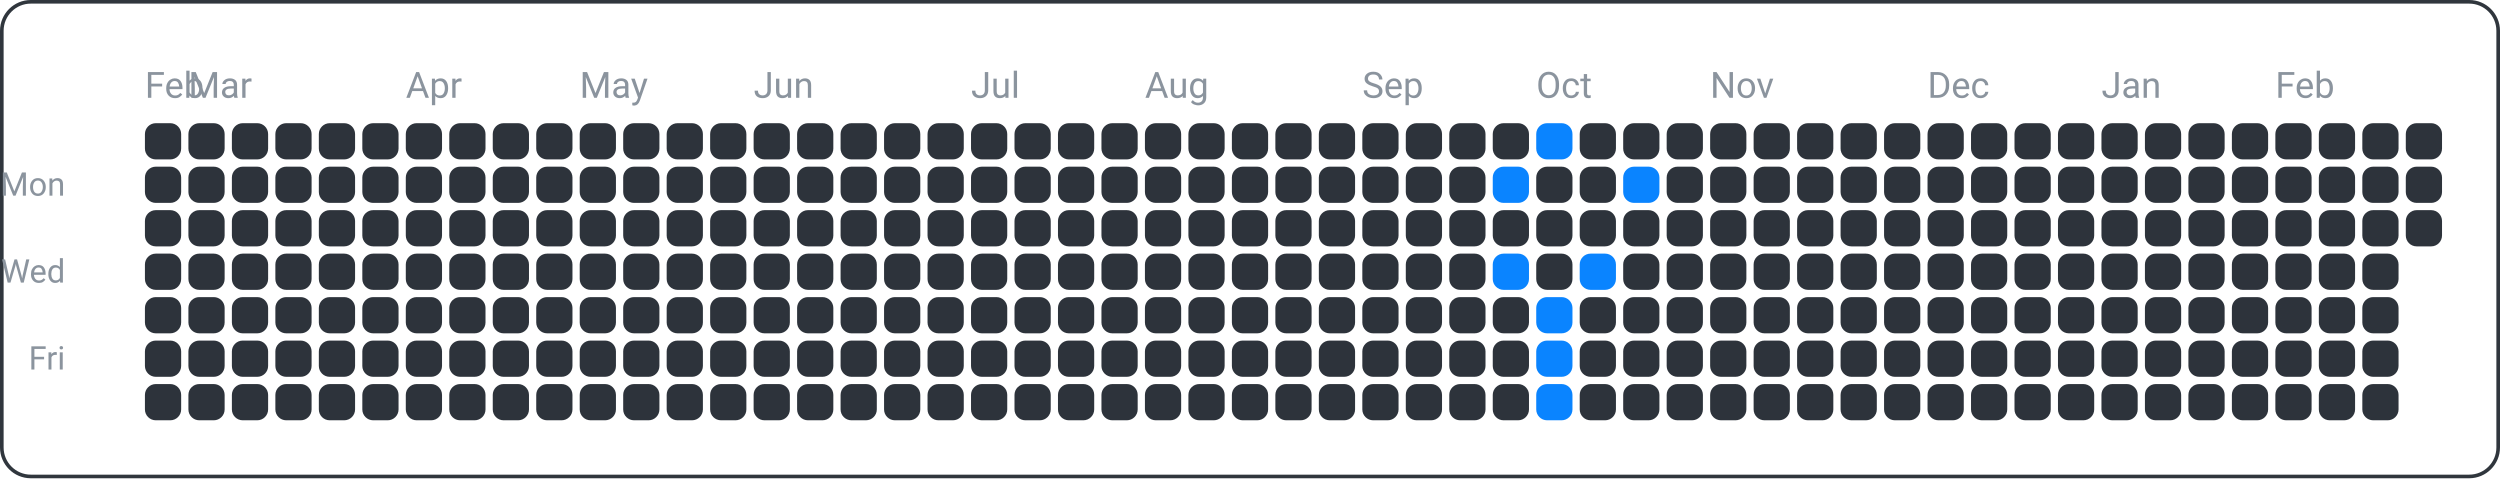
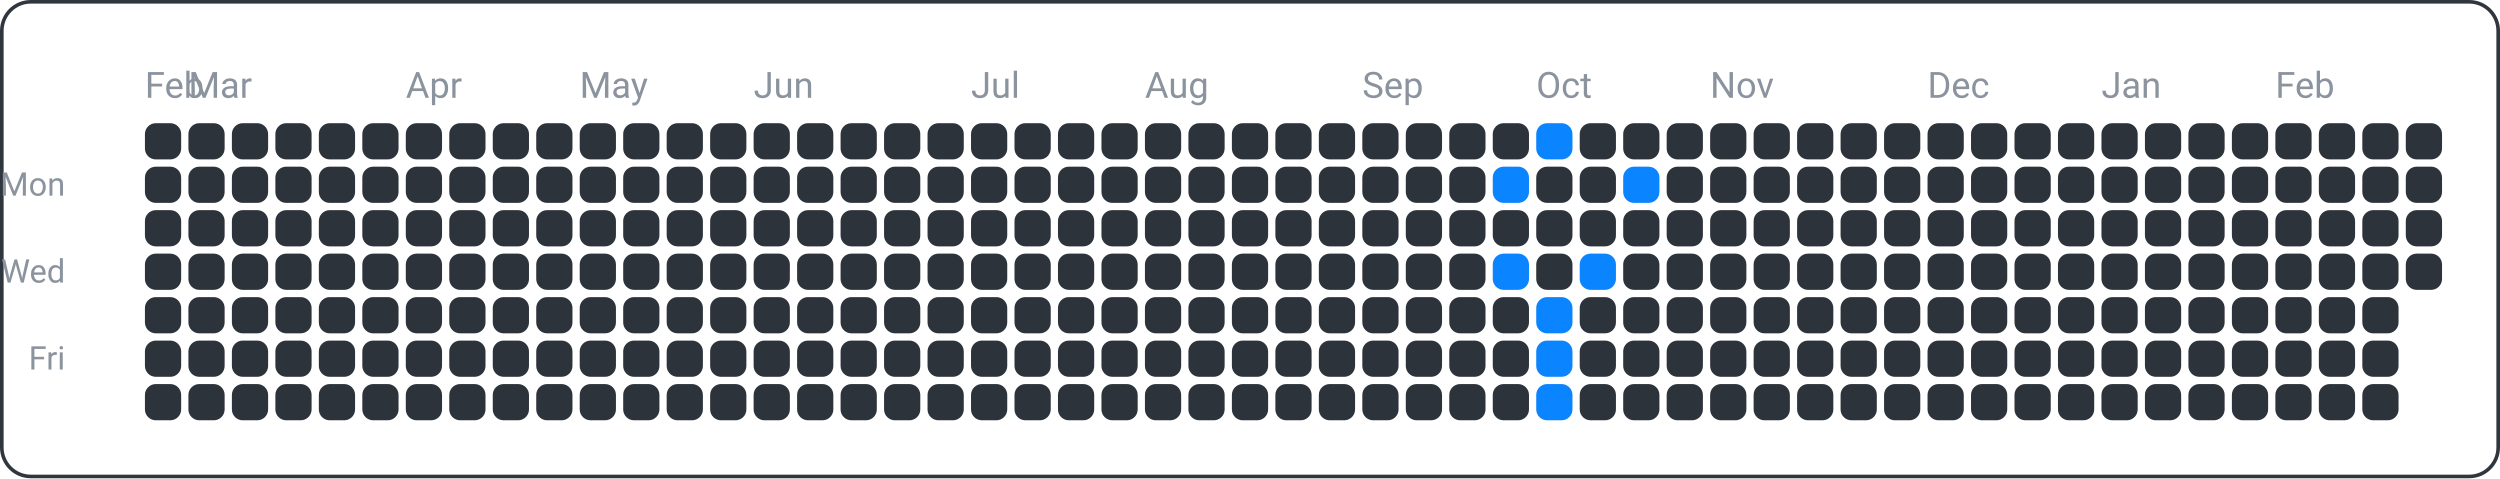
<svg xmlns="http://www.w3.org/2000/svg" width="690" height="132" viewBox="0 0 690 132">
  <rect x="0.5" y="0.5" width="689" height="131" fill="none" rx="8" ry="8" stroke="#30363d" />
  <text x="18" y="54" font-family="ui-sans-serif, -apple-system, Segoe UI, Roboto, Helvetica, Arial" font-size="9" fill="#8b949e" text-anchor="end">Mon</text>
  <text x="18" y="78" font-family="ui-sans-serif, -apple-system, Segoe UI, Roboto, Helvetica, Arial" font-size="9" fill="#8b949e" text-anchor="end">Wed</text>
  <text x="18" y="102" font-family="ui-sans-serif, -apple-system, Segoe UI, Roboto, Helvetica, Arial" font-size="9" fill="#8b949e" text-anchor="end">Fri</text>
  <text x="40" y="27" font-family="ui-sans-serif, -apple-system, Segoe UI, Roboto, Helvetica, Arial" font-size="10" fill="#8b949e" text-anchor="start">Feb</text>
  <text x="52" y="27" font-family="ui-sans-serif, -apple-system, Segoe UI, Roboto, Helvetica, Arial" font-size="10" fill="#8b949e" text-anchor="start">Mar</text>
  <text x="112" y="27" font-family="ui-sans-serif, -apple-system, Segoe UI, Roboto, Helvetica, Arial" font-size="10" fill="#8b949e" text-anchor="start">Apr</text>
  <text x="160" y="27" font-family="ui-sans-serif, -apple-system, Segoe UI, Roboto, Helvetica, Arial" font-size="10" fill="#8b949e" text-anchor="start">May</text>
  <text x="208" y="27" font-family="ui-sans-serif, -apple-system, Segoe UI, Roboto, Helvetica, Arial" font-size="10" fill="#8b949e" text-anchor="start">Jun</text>
  <text x="268" y="27" font-family="ui-sans-serif, -apple-system, Segoe UI, Roboto, Helvetica, Arial" font-size="10" fill="#8b949e" text-anchor="start">Jul</text>
  <text x="316" y="27" font-family="ui-sans-serif, -apple-system, Segoe UI, Roboto, Helvetica, Arial" font-size="10" fill="#8b949e" text-anchor="start">Aug</text>
  <text x="376" y="27" font-family="ui-sans-serif, -apple-system, Segoe UI, Roboto, Helvetica, Arial" font-size="10" fill="#8b949e" text-anchor="start">Sep</text>
  <text x="424" y="27" font-family="ui-sans-serif, -apple-system, Segoe UI, Roboto, Helvetica, Arial" font-size="10" fill="#8b949e" text-anchor="start">Oct</text>
  <text x="472" y="27" font-family="ui-sans-serif, -apple-system, Segoe UI, Roboto, Helvetica, Arial" font-size="10" fill="#8b949e" text-anchor="start">Nov</text>
  <text x="532" y="27" font-family="ui-sans-serif, -apple-system, Segoe UI, Roboto, Helvetica, Arial" font-size="10" fill="#8b949e" text-anchor="start">Dec</text>
  <text x="580" y="27" font-family="ui-sans-serif, -apple-system, Segoe UI, Roboto, Helvetica, Arial" font-size="10" fill="#8b949e" text-anchor="start">Jan</text>
  <text x="628" y="27" font-family="ui-sans-serif, -apple-system, Segoe UI, Roboto, Helvetica, Arial" font-size="10" fill="#8b949e" text-anchor="start">Feb</text>
  <rect x="40" y="34" width="10" height="10" fill="#2d333b" rx="3" ry="3" />
  <rect x="40" y="46" width="10" height="10" fill="#2d333b" rx="3" ry="3" />
  <rect x="40" y="58" width="10" height="10" fill="#2d333b" rx="3" ry="3" />
  <rect x="40" y="70" width="10" height="10" fill="#2d333b" rx="3" ry="3" />
  <rect x="40" y="82" width="10" height="10" fill="#2d333b" rx="3" ry="3" />
  <rect x="40" y="94" width="10" height="10" fill="#2d333b" rx="3" ry="3" />
  <rect x="40" y="106" width="10" height="10" fill="#2d333b" rx="3" ry="3" />
  <rect x="52" y="34" width="10" height="10" fill="#2d333b" rx="3" ry="3" />
  <rect x="52" y="46" width="10" height="10" fill="#2d333b" rx="3" ry="3" />
  <rect x="52" y="58" width="10" height="10" fill="#2d333b" rx="3" ry="3" />
  <rect x="52" y="70" width="10" height="10" fill="#2d333b" rx="3" ry="3" />
  <rect x="52" y="82" width="10" height="10" fill="#2d333b" rx="3" ry="3" />
  <rect x="52" y="94" width="10" height="10" fill="#2d333b" rx="3" ry="3" />
  <rect x="52" y="106" width="10" height="10" fill="#2d333b" rx="3" ry="3" />
  <rect x="64" y="34" width="10" height="10" fill="#2d333b" rx="3" ry="3" />
  <rect x="64" y="46" width="10" height="10" fill="#2d333b" rx="3" ry="3" />
  <rect x="64" y="58" width="10" height="10" fill="#2d333b" rx="3" ry="3" />
  <rect x="64" y="70" width="10" height="10" fill="#2d333b" rx="3" ry="3" />
  <rect x="64" y="82" width="10" height="10" fill="#2d333b" rx="3" ry="3" />
  <rect x="64" y="94" width="10" height="10" fill="#2d333b" rx="3" ry="3" />
  <rect x="64" y="106" width="10" height="10" fill="#2d333b" rx="3" ry="3" />
  <rect x="76" y="34" width="10" height="10" fill="#2d333b" rx="3" ry="3" />
  <rect x="76" y="46" width="10" height="10" fill="#2d333b" rx="3" ry="3" />
  <rect x="76" y="58" width="10" height="10" fill="#2d333b" rx="3" ry="3" />
  <rect x="76" y="70" width="10" height="10" fill="#2d333b" rx="3" ry="3" />
  <rect x="76" y="82" width="10" height="10" fill="#2d333b" rx="3" ry="3" />
  <rect x="76" y="94" width="10" height="10" fill="#2d333b" rx="3" ry="3" />
  <rect x="76" y="106" width="10" height="10" fill="#2d333b" rx="3" ry="3" />
  <rect x="88" y="34" width="10" height="10" fill="#2d333b" rx="3" ry="3" />
  <rect x="88" y="46" width="10" height="10" fill="#2d333b" rx="3" ry="3" />
  <rect x="88" y="58" width="10" height="10" fill="#2d333b" rx="3" ry="3" />
  <rect x="88" y="70" width="10" height="10" fill="#2d333b" rx="3" ry="3" />
  <rect x="88" y="82" width="10" height="10" fill="#2d333b" rx="3" ry="3" />
  <rect x="88" y="94" width="10" height="10" fill="#2d333b" rx="3" ry="3" />
  <rect x="88" y="106" width="10" height="10" fill="#2d333b" rx="3" ry="3" />
  <rect x="100" y="34" width="10" height="10" fill="#2d333b" rx="3" ry="3" />
  <rect x="100" y="46" width="10" height="10" fill="#2d333b" rx="3" ry="3" />
  <rect x="100" y="58" width="10" height="10" fill="#2d333b" rx="3" ry="3" />
  <rect x="100" y="70" width="10" height="10" fill="#2d333b" rx="3" ry="3" />
  <rect x="100" y="82" width="10" height="10" fill="#2d333b" rx="3" ry="3" />
  <rect x="100" y="94" width="10" height="10" fill="#2d333b" rx="3" ry="3" />
  <rect x="100" y="106" width="10" height="10" fill="#2d333b" rx="3" ry="3" />
  <rect x="112" y="34" width="10" height="10" fill="#2d333b" rx="3" ry="3" />
  <rect x="112" y="46" width="10" height="10" fill="#2d333b" rx="3" ry="3" />
  <rect x="112" y="58" width="10" height="10" fill="#2d333b" rx="3" ry="3" />
  <rect x="112" y="70" width="10" height="10" fill="#2d333b" rx="3" ry="3" />
  <rect x="112" y="82" width="10" height="10" fill="#2d333b" rx="3" ry="3" />
  <rect x="112" y="94" width="10" height="10" fill="#2d333b" rx="3" ry="3" />
  <rect x="112" y="106" width="10" height="10" fill="#2d333b" rx="3" ry="3" />
  <rect x="124" y="34" width="10" height="10" fill="#2d333b" rx="3" ry="3" />
  <rect x="124" y="46" width="10" height="10" fill="#2d333b" rx="3" ry="3" />
  <rect x="124" y="58" width="10" height="10" fill="#2d333b" rx="3" ry="3" />
  <rect x="124" y="70" width="10" height="10" fill="#2d333b" rx="3" ry="3" />
  <rect x="124" y="82" width="10" height="10" fill="#2d333b" rx="3" ry="3" />
  <rect x="124" y="94" width="10" height="10" fill="#2d333b" rx="3" ry="3" />
  <rect x="124" y="106" width="10" height="10" fill="#2d333b" rx="3" ry="3" />
  <rect x="136" y="34" width="10" height="10" fill="#2d333b" rx="3" ry="3" />
  <rect x="136" y="46" width="10" height="10" fill="#2d333b" rx="3" ry="3" />
  <rect x="136" y="58" width="10" height="10" fill="#2d333b" rx="3" ry="3" />
  <rect x="136" y="70" width="10" height="10" fill="#2d333b" rx="3" ry="3" />
  <rect x="136" y="82" width="10" height="10" fill="#2d333b" rx="3" ry="3" />
  <rect x="136" y="94" width="10" height="10" fill="#2d333b" rx="3" ry="3" />
  <rect x="136" y="106" width="10" height="10" fill="#2d333b" rx="3" ry="3" />
  <rect x="148" y="34" width="10" height="10" fill="#2d333b" rx="3" ry="3" />
  <rect x="148" y="46" width="10" height="10" fill="#2d333b" rx="3" ry="3" />
  <rect x="148" y="58" width="10" height="10" fill="#2d333b" rx="3" ry="3" />
  <rect x="148" y="70" width="10" height="10" fill="#2d333b" rx="3" ry="3" />
  <rect x="148" y="82" width="10" height="10" fill="#2d333b" rx="3" ry="3" />
  <rect x="148" y="94" width="10" height="10" fill="#2d333b" rx="3" ry="3" />
  <rect x="148" y="106" width="10" height="10" fill="#2d333b" rx="3" ry="3" />
  <rect x="160" y="34" width="10" height="10" fill="#2d333b" rx="3" ry="3" />
  <rect x="160" y="46" width="10" height="10" fill="#2d333b" rx="3" ry="3" />
  <rect x="160" y="58" width="10" height="10" fill="#2d333b" rx="3" ry="3" />
  <rect x="160" y="70" width="10" height="10" fill="#2d333b" rx="3" ry="3" />
  <rect x="160" y="82" width="10" height="10" fill="#2d333b" rx="3" ry="3" />
  <rect x="160" y="94" width="10" height="10" fill="#2d333b" rx="3" ry="3" />
  <rect x="160" y="106" width="10" height="10" fill="#2d333b" rx="3" ry="3" />
  <rect x="172" y="34" width="10" height="10" fill="#2d333b" rx="3" ry="3" />
  <rect x="172" y="46" width="10" height="10" fill="#2d333b" rx="3" ry="3" />
  <rect x="172" y="58" width="10" height="10" fill="#2d333b" rx="3" ry="3" />
  <rect x="172" y="70" width="10" height="10" fill="#2d333b" rx="3" ry="3" />
  <rect x="172" y="82" width="10" height="10" fill="#2d333b" rx="3" ry="3" />
  <rect x="172" y="94" width="10" height="10" fill="#2d333b" rx="3" ry="3" />
  <rect x="172" y="106" width="10" height="10" fill="#2d333b" rx="3" ry="3" />
  <rect x="184" y="34" width="10" height="10" fill="#2d333b" rx="3" ry="3" />
  <rect x="184" y="46" width="10" height="10" fill="#2d333b" rx="3" ry="3" />
  <rect x="184" y="58" width="10" height="10" fill="#2d333b" rx="3" ry="3" />
  <rect x="184" y="70" width="10" height="10" fill="#2d333b" rx="3" ry="3" />
  <rect x="184" y="82" width="10" height="10" fill="#2d333b" rx="3" ry="3" />
  <rect x="184" y="94" width="10" height="10" fill="#2d333b" rx="3" ry="3" />
  <rect x="184" y="106" width="10" height="10" fill="#2d333b" rx="3" ry="3" />
  <rect x="196" y="34" width="10" height="10" fill="#2d333b" rx="3" ry="3" />
  <rect x="196" y="46" width="10" height="10" fill="#2d333b" rx="3" ry="3" />
  <rect x="196" y="58" width="10" height="10" fill="#2d333b" rx="3" ry="3" />
  <rect x="196" y="70" width="10" height="10" fill="#2d333b" rx="3" ry="3" />
  <rect x="196" y="82" width="10" height="10" fill="#2d333b" rx="3" ry="3" />
  <rect x="196" y="94" width="10" height="10" fill="#2d333b" rx="3" ry="3" />
  <rect x="196" y="106" width="10" height="10" fill="#2d333b" rx="3" ry="3" />
  <rect x="208" y="34" width="10" height="10" fill="#2d333b" rx="3" ry="3" />
  <rect x="208" y="46" width="10" height="10" fill="#2d333b" rx="3" ry="3" />
  <rect x="208" y="58" width="10" height="10" fill="#2d333b" rx="3" ry="3" />
  <rect x="208" y="70" width="10" height="10" fill="#2d333b" rx="3" ry="3" />
  <rect x="208" y="82" width="10" height="10" fill="#2d333b" rx="3" ry="3" />
  <rect x="208" y="94" width="10" height="10" fill="#2d333b" rx="3" ry="3" />
  <rect x="208" y="106" width="10" height="10" fill="#2d333b" rx="3" ry="3" />
  <rect x="220" y="34" width="10" height="10" fill="#2d333b" rx="3" ry="3" />
  <rect x="220" y="46" width="10" height="10" fill="#2d333b" rx="3" ry="3" />
  <rect x="220" y="58" width="10" height="10" fill="#2d333b" rx="3" ry="3" />
  <rect x="220" y="70" width="10" height="10" fill="#2d333b" rx="3" ry="3" />
  <rect x="220" y="82" width="10" height="10" fill="#2d333b" rx="3" ry="3" />
  <rect x="220" y="94" width="10" height="10" fill="#2d333b" rx="3" ry="3" />
  <rect x="220" y="106" width="10" height="10" fill="#2d333b" rx="3" ry="3" />
  <rect x="232" y="34" width="10" height="10" fill="#2d333b" rx="3" ry="3" />
  <rect x="232" y="46" width="10" height="10" fill="#2d333b" rx="3" ry="3" />
  <rect x="232" y="58" width="10" height="10" fill="#2d333b" rx="3" ry="3" />
  <rect x="232" y="70" width="10" height="10" fill="#2d333b" rx="3" ry="3" />
  <rect x="232" y="82" width="10" height="10" fill="#2d333b" rx="3" ry="3" />
  <rect x="232" y="94" width="10" height="10" fill="#2d333b" rx="3" ry="3" />
  <rect x="232" y="106" width="10" height="10" fill="#2d333b" rx="3" ry="3" />
  <rect x="244" y="34" width="10" height="10" fill="#2d333b" rx="3" ry="3" />
  <rect x="244" y="46" width="10" height="10" fill="#2d333b" rx="3" ry="3" />
  <rect x="244" y="58" width="10" height="10" fill="#2d333b" rx="3" ry="3" />
  <rect x="244" y="70" width="10" height="10" fill="#2d333b" rx="3" ry="3" />
  <rect x="244" y="82" width="10" height="10" fill="#2d333b" rx="3" ry="3" />
  <rect x="244" y="94" width="10" height="10" fill="#2d333b" rx="3" ry="3" />
  <rect x="244" y="106" width="10" height="10" fill="#2d333b" rx="3" ry="3" />
  <rect x="256" y="34" width="10" height="10" fill="#2d333b" rx="3" ry="3" />
  <rect x="256" y="46" width="10" height="10" fill="#2d333b" rx="3" ry="3" />
  <rect x="256" y="58" width="10" height="10" fill="#2d333b" rx="3" ry="3" />
  <rect x="256" y="70" width="10" height="10" fill="#2d333b" rx="3" ry="3" />
  <rect x="256" y="82" width="10" height="10" fill="#2d333b" rx="3" ry="3" />
  <rect x="256" y="94" width="10" height="10" fill="#2d333b" rx="3" ry="3" />
  <rect x="256" y="106" width="10" height="10" fill="#2d333b" rx="3" ry="3" />
  <rect x="268" y="34" width="10" height="10" fill="#2d333b" rx="3" ry="3" />
  <rect x="268" y="46" width="10" height="10" fill="#2d333b" rx="3" ry="3" />
  <rect x="268" y="58" width="10" height="10" fill="#2d333b" rx="3" ry="3" />
  <rect x="268" y="70" width="10" height="10" fill="#2d333b" rx="3" ry="3" />
  <rect x="268" y="82" width="10" height="10" fill="#2d333b" rx="3" ry="3" />
  <rect x="268" y="94" width="10" height="10" fill="#2d333b" rx="3" ry="3" />
  <rect x="268" y="106" width="10" height="10" fill="#2d333b" rx="3" ry="3" />
  <rect x="280" y="34" width="10" height="10" fill="#2d333b" rx="3" ry="3" />
  <rect x="280" y="46" width="10" height="10" fill="#2d333b" rx="3" ry="3" />
  <rect x="280" y="58" width="10" height="10" fill="#2d333b" rx="3" ry="3" />
  <rect x="280" y="70" width="10" height="10" fill="#2d333b" rx="3" ry="3" />
  <rect x="280" y="82" width="10" height="10" fill="#2d333b" rx="3" ry="3" />
  <rect x="280" y="94" width="10" height="10" fill="#2d333b" rx="3" ry="3" />
  <rect x="280" y="106" width="10" height="10" fill="#2d333b" rx="3" ry="3" />
  <rect x="292" y="34" width="10" height="10" fill="#2d333b" rx="3" ry="3" />
  <rect x="292" y="46" width="10" height="10" fill="#2d333b" rx="3" ry="3" />
  <rect x="292" y="58" width="10" height="10" fill="#2d333b" rx="3" ry="3" />
  <rect x="292" y="70" width="10" height="10" fill="#2d333b" rx="3" ry="3" />
  <rect x="292" y="82" width="10" height="10" fill="#2d333b" rx="3" ry="3" />
  <rect x="292" y="94" width="10" height="10" fill="#2d333b" rx="3" ry="3" />
  <rect x="292" y="106" width="10" height="10" fill="#2d333b" rx="3" ry="3" />
  <rect x="304" y="34" width="10" height="10" fill="#2d333b" rx="3" ry="3" />
  <rect x="304" y="46" width="10" height="10" fill="#2d333b" rx="3" ry="3" />
  <rect x="304" y="58" width="10" height="10" fill="#2d333b" rx="3" ry="3" />
  <rect x="304" y="70" width="10" height="10" fill="#2d333b" rx="3" ry="3" />
  <rect x="304" y="82" width="10" height="10" fill="#2d333b" rx="3" ry="3" />
  <rect x="304" y="94" width="10" height="10" fill="#2d333b" rx="3" ry="3" />
  <rect x="304" y="106" width="10" height="10" fill="#2d333b" rx="3" ry="3" />
  <rect x="316" y="34" width="10" height="10" fill="#2d333b" rx="3" ry="3" />
  <rect x="316" y="46" width="10" height="10" fill="#2d333b" rx="3" ry="3" />
  <rect x="316" y="58" width="10" height="10" fill="#2d333b" rx="3" ry="3" />
  <rect x="316" y="70" width="10" height="10" fill="#2d333b" rx="3" ry="3" />
  <rect x="316" y="82" width="10" height="10" fill="#2d333b" rx="3" ry="3" />
  <rect x="316" y="94" width="10" height="10" fill="#2d333b" rx="3" ry="3" />
  <rect x="316" y="106" width="10" height="10" fill="#2d333b" rx="3" ry="3" />
  <rect x="328" y="34" width="10" height="10" fill="#2d333b" rx="3" ry="3" />
  <rect x="328" y="46" width="10" height="10" fill="#2d333b" rx="3" ry="3" />
  <rect x="328" y="58" width="10" height="10" fill="#2d333b" rx="3" ry="3" />
  <rect x="328" y="70" width="10" height="10" fill="#2d333b" rx="3" ry="3" />
  <rect x="328" y="82" width="10" height="10" fill="#2d333b" rx="3" ry="3" />
  <rect x="328" y="94" width="10" height="10" fill="#2d333b" rx="3" ry="3" />
  <rect x="328" y="106" width="10" height="10" fill="#2d333b" rx="3" ry="3" />
  <rect x="340" y="34" width="10" height="10" fill="#2d333b" rx="3" ry="3" />
  <rect x="340" y="46" width="10" height="10" fill="#2d333b" rx="3" ry="3" />
  <rect x="340" y="58" width="10" height="10" fill="#2d333b" rx="3" ry="3" />
  <rect x="340" y="70" width="10" height="10" fill="#2d333b" rx="3" ry="3" />
  <rect x="340" y="82" width="10" height="10" fill="#2d333b" rx="3" ry="3" />
  <rect x="340" y="94" width="10" height="10" fill="#2d333b" rx="3" ry="3" />
  <rect x="340" y="106" width="10" height="10" fill="#2d333b" rx="3" ry="3" />
  <rect x="352" y="34" width="10" height="10" fill="#2d333b" rx="3" ry="3" />
  <rect x="352" y="46" width="10" height="10" fill="#2d333b" rx="3" ry="3" />
  <rect x="352" y="58" width="10" height="10" fill="#2d333b" rx="3" ry="3" />
  <rect x="352" y="70" width="10" height="10" fill="#2d333b" rx="3" ry="3" />
  <rect x="352" y="82" width="10" height="10" fill="#2d333b" rx="3" ry="3" />
  <rect x="352" y="94" width="10" height="10" fill="#2d333b" rx="3" ry="3" />
  <rect x="352" y="106" width="10" height="10" fill="#2d333b" rx="3" ry="3" />
  <rect x="364" y="34" width="10" height="10" fill="#2d333b" rx="3" ry="3" />
  <rect x="364" y="46" width="10" height="10" fill="#2d333b" rx="3" ry="3" />
  <rect x="364" y="58" width="10" height="10" fill="#2d333b" rx="3" ry="3" />
  <rect x="364" y="70" width="10" height="10" fill="#2d333b" rx="3" ry="3" />
  <rect x="364" y="82" width="10" height="10" fill="#2d333b" rx="3" ry="3" />
  <rect x="364" y="94" width="10" height="10" fill="#2d333b" rx="3" ry="3" />
  <rect x="364" y="106" width="10" height="10" fill="#2d333b" rx="3" ry="3" />
  <rect x="376" y="34" width="10" height="10" fill="#2d333b" rx="3" ry="3" />
  <rect x="376" y="46" width="10" height="10" fill="#2d333b" rx="3" ry="3" />
  <rect x="376" y="58" width="10" height="10" fill="#2d333b" rx="3" ry="3" />
  <rect x="376" y="70" width="10" height="10" fill="#2d333b" rx="3" ry="3" />
  <rect x="376" y="82" width="10" height="10" fill="#2d333b" rx="3" ry="3" />
  <rect x="376" y="94" width="10" height="10" fill="#2d333b" rx="3" ry="3" />
  <rect x="376" y="106" width="10" height="10" fill="#2d333b" rx="3" ry="3" />
  <rect x="388" y="34" width="10" height="10" fill="#2d333b" rx="3" ry="3" />
  <rect x="388" y="46" width="10" height="10" fill="#2d333b" rx="3" ry="3" />
  <rect x="388" y="58" width="10" height="10" fill="#2d333b" rx="3" ry="3" />
  <rect x="388" y="70" width="10" height="10" fill="#2d333b" rx="3" ry="3" />
  <rect x="388" y="82" width="10" height="10" fill="#2d333b" rx="3" ry="3" />
  <rect x="388" y="94" width="10" height="10" fill="#2d333b" rx="3" ry="3" />
  <rect x="388" y="106" width="10" height="10" fill="#2d333b" rx="3" ry="3" />
  <rect x="400" y="34" width="10" height="10" fill="#2d333b" rx="3" ry="3" />
  <rect x="400" y="46" width="10" height="10" fill="#2d333b" rx="3" ry="3" />
  <rect x="400" y="58" width="10" height="10" fill="#2d333b" rx="3" ry="3" />
  <rect x="400" y="70" width="10" height="10" fill="#2d333b" rx="3" ry="3" />
  <rect x="400" y="82" width="10" height="10" fill="#2d333b" rx="3" ry="3" />
  <rect x="400" y="94" width="10" height="10" fill="#2d333b" rx="3" ry="3" />
  <rect x="400" y="106" width="10" height="10" fill="#2d333b" rx="3" ry="3" />
  <rect x="412" y="34" width="10" height="10" fill="#2d333b" rx="3" ry="3" />
  <rect x="412" y="46" width="10" height="10" fill="#0a84ff" rx="3" ry="3" />
  <rect x="412" y="58" width="10" height="10" fill="#2d333b" rx="3" ry="3" />
  <rect x="412" y="70" width="10" height="10" fill="#0a84ff" rx="3" ry="3" />
  <rect x="412" y="82" width="10" height="10" fill="#2d333b" rx="3" ry="3" />
  <rect x="412" y="94" width="10" height="10" fill="#2d333b" rx="3" ry="3" />
  <rect x="412" y="106" width="10" height="10" fill="#2d333b" rx="3" ry="3" />
  <rect x="424" y="34" width="10" height="10" fill="#0a84ff" rx="3" ry="3" />
  <rect x="424" y="46" width="10" height="10" fill="#2d333b" rx="3" ry="3" />
  <rect x="424" y="58" width="10" height="10" fill="#2d333b" rx="3" ry="3" />
  <rect x="424" y="70" width="10" height="10" fill="#2d333b" rx="3" ry="3" />
  <rect x="424" y="82" width="10" height="10" fill="#0a84ff" rx="3" ry="3" />
  <rect x="424" y="94" width="10" height="10" fill="#0a84ff" rx="3" ry="3" />
  <rect x="424" y="106" width="10" height="10" fill="#0a84ff" rx="3" ry="3" />
  <rect x="436" y="34" width="10" height="10" fill="#2d333b" rx="3" ry="3" />
  <rect x="436" y="46" width="10" height="10" fill="#2d333b" rx="3" ry="3" />
  <rect x="436" y="58" width="10" height="10" fill="#2d333b" rx="3" ry="3" />
  <rect x="436" y="70" width="10" height="10" fill="#0a84ff" rx="3" ry="3" />
  <rect x="436" y="82" width="10" height="10" fill="#2d333b" rx="3" ry="3" />
  <rect x="436" y="94" width="10" height="10" fill="#2d333b" rx="3" ry="3" />
  <rect x="436" y="106" width="10" height="10" fill="#2d333b" rx="3" ry="3" />
  <rect x="448" y="34" width="10" height="10" fill="#2d333b" rx="3" ry="3" />
  <rect x="448" y="46" width="10" height="10" fill="#0a84ff" rx="3" ry="3" />
  <rect x="448" y="58" width="10" height="10" fill="#2d333b" rx="3" ry="3" />
  <rect x="448" y="70" width="10" height="10" fill="#2d333b" rx="3" ry="3" />
  <rect x="448" y="82" width="10" height="10" fill="#2d333b" rx="3" ry="3" />
  <rect x="448" y="94" width="10" height="10" fill="#2d333b" rx="3" ry="3" />
  <rect x="448" y="106" width="10" height="10" fill="#2d333b" rx="3" ry="3" />
  <rect x="460" y="34" width="10" height="10" fill="#2d333b" rx="3" ry="3" />
  <rect x="460" y="46" width="10" height="10" fill="#2d333b" rx="3" ry="3" />
  <rect x="460" y="58" width="10" height="10" fill="#2d333b" rx="3" ry="3" />
  <rect x="460" y="70" width="10" height="10" fill="#2d333b" rx="3" ry="3" />
  <rect x="460" y="82" width="10" height="10" fill="#2d333b" rx="3" ry="3" />
  <rect x="460" y="94" width="10" height="10" fill="#2d333b" rx="3" ry="3" />
  <rect x="460" y="106" width="10" height="10" fill="#2d333b" rx="3" ry="3" />
  <rect x="472" y="34" width="10" height="10" fill="#2d333b" rx="3" ry="3" />
  <rect x="472" y="46" width="10" height="10" fill="#2d333b" rx="3" ry="3" />
  <rect x="472" y="58" width="10" height="10" fill="#2d333b" rx="3" ry="3" />
  <rect x="472" y="70" width="10" height="10" fill="#2d333b" rx="3" ry="3" />
  <rect x="472" y="82" width="10" height="10" fill="#2d333b" rx="3" ry="3" />
  <rect x="472" y="94" width="10" height="10" fill="#2d333b" rx="3" ry="3" />
  <rect x="472" y="106" width="10" height="10" fill="#2d333b" rx="3" ry="3" />
  <rect x="484" y="34" width="10" height="10" fill="#2d333b" rx="3" ry="3" />
  <rect x="484" y="46" width="10" height="10" fill="#2d333b" rx="3" ry="3" />
  <rect x="484" y="58" width="10" height="10" fill="#2d333b" rx="3" ry="3" />
  <rect x="484" y="70" width="10" height="10" fill="#2d333b" rx="3" ry="3" />
  <rect x="484" y="82" width="10" height="10" fill="#2d333b" rx="3" ry="3" />
  <rect x="484" y="94" width="10" height="10" fill="#2d333b" rx="3" ry="3" />
  <rect x="484" y="106" width="10" height="10" fill="#2d333b" rx="3" ry="3" />
  <rect x="496" y="34" width="10" height="10" fill="#2d333b" rx="3" ry="3" />
  <rect x="496" y="46" width="10" height="10" fill="#2d333b" rx="3" ry="3" />
  <rect x="496" y="58" width="10" height="10" fill="#2d333b" rx="3" ry="3" />
  <rect x="496" y="70" width="10" height="10" fill="#2d333b" rx="3" ry="3" />
  <rect x="496" y="82" width="10" height="10" fill="#2d333b" rx="3" ry="3" />
  <rect x="496" y="94" width="10" height="10" fill="#2d333b" rx="3" ry="3" />
  <rect x="496" y="106" width="10" height="10" fill="#2d333b" rx="3" ry="3" />
  <rect x="508" y="34" width="10" height="10" fill="#2d333b" rx="3" ry="3" />
  <rect x="508" y="46" width="10" height="10" fill="#2d333b" rx="3" ry="3" />
  <rect x="508" y="58" width="10" height="10" fill="#2d333b" rx="3" ry="3" />
  <rect x="508" y="70" width="10" height="10" fill="#2d333b" rx="3" ry="3" />
  <rect x="508" y="82" width="10" height="10" fill="#2d333b" rx="3" ry="3" />
  <rect x="508" y="94" width="10" height="10" fill="#2d333b" rx="3" ry="3" />
  <rect x="508" y="106" width="10" height="10" fill="#2d333b" rx="3" ry="3" />
  <rect x="520" y="34" width="10" height="10" fill="#2d333b" rx="3" ry="3" />
  <rect x="520" y="46" width="10" height="10" fill="#2d333b" rx="3" ry="3" />
  <rect x="520" y="58" width="10" height="10" fill="#2d333b" rx="3" ry="3" />
  <rect x="520" y="70" width="10" height="10" fill="#2d333b" rx="3" ry="3" />
  <rect x="520" y="82" width="10" height="10" fill="#2d333b" rx="3" ry="3" />
  <rect x="520" y="94" width="10" height="10" fill="#2d333b" rx="3" ry="3" />
  <rect x="520" y="106" width="10" height="10" fill="#2d333b" rx="3" ry="3" />
  <rect x="532" y="34" width="10" height="10" fill="#2d333b" rx="3" ry="3" />
  <rect x="532" y="46" width="10" height="10" fill="#2d333b" rx="3" ry="3" />
  <rect x="532" y="58" width="10" height="10" fill="#2d333b" rx="3" ry="3" />
  <rect x="532" y="70" width="10" height="10" fill="#2d333b" rx="3" ry="3" />
  <rect x="532" y="82" width="10" height="10" fill="#2d333b" rx="3" ry="3" />
  <rect x="532" y="94" width="10" height="10" fill="#2d333b" rx="3" ry="3" />
  <rect x="532" y="106" width="10" height="10" fill="#2d333b" rx="3" ry="3" />
  <rect x="544" y="34" width="10" height="10" fill="#2d333b" rx="3" ry="3" />
  <rect x="544" y="46" width="10" height="10" fill="#2d333b" rx="3" ry="3" />
  <rect x="544" y="58" width="10" height="10" fill="#2d333b" rx="3" ry="3" />
  <rect x="544" y="70" width="10" height="10" fill="#2d333b" rx="3" ry="3" />
  <rect x="544" y="82" width="10" height="10" fill="#2d333b" rx="3" ry="3" />
  <rect x="544" y="94" width="10" height="10" fill="#2d333b" rx="3" ry="3" />
  <rect x="544" y="106" width="10" height="10" fill="#2d333b" rx="3" ry="3" />
  <rect x="556" y="34" width="10" height="10" fill="#2d333b" rx="3" ry="3" />
  <rect x="556" y="46" width="10" height="10" fill="#2d333b" rx="3" ry="3" />
  <rect x="556" y="58" width="10" height="10" fill="#2d333b" rx="3" ry="3" />
  <rect x="556" y="70" width="10" height="10" fill="#2d333b" rx="3" ry="3" />
  <rect x="556" y="82" width="10" height="10" fill="#2d333b" rx="3" ry="3" />
  <rect x="556" y="94" width="10" height="10" fill="#2d333b" rx="3" ry="3" />
  <rect x="556" y="106" width="10" height="10" fill="#2d333b" rx="3" ry="3" />
  <rect x="568" y="34" width="10" height="10" fill="#2d333b" rx="3" ry="3" />
  <rect x="568" y="46" width="10" height="10" fill="#2d333b" rx="3" ry="3" />
  <rect x="568" y="58" width="10" height="10" fill="#2d333b" rx="3" ry="3" />
  <rect x="568" y="70" width="10" height="10" fill="#2d333b" rx="3" ry="3" />
  <rect x="568" y="82" width="10" height="10" fill="#2d333b" rx="3" ry="3" />
  <rect x="568" y="94" width="10" height="10" fill="#2d333b" rx="3" ry="3" />
  <rect x="568" y="106" width="10" height="10" fill="#2d333b" rx="3" ry="3" />
  <rect x="580" y="34" width="10" height="10" fill="#2d333b" rx="3" ry="3" />
  <rect x="580" y="46" width="10" height="10" fill="#2d333b" rx="3" ry="3" />
  <rect x="580" y="58" width="10" height="10" fill="#2d333b" rx="3" ry="3" />
  <rect x="580" y="70" width="10" height="10" fill="#2d333b" rx="3" ry="3" />
  <rect x="580" y="82" width="10" height="10" fill="#2d333b" rx="3" ry="3" />
  <rect x="580" y="94" width="10" height="10" fill="#2d333b" rx="3" ry="3" />
  <rect x="580" y="106" width="10" height="10" fill="#2d333b" rx="3" ry="3" />
  <rect x="592" y="34" width="10" height="10" fill="#2d333b" rx="3" ry="3" />
  <rect x="592" y="46" width="10" height="10" fill="#2d333b" rx="3" ry="3" />
  <rect x="592" y="58" width="10" height="10" fill="#2d333b" rx="3" ry="3" />
  <rect x="592" y="70" width="10" height="10" fill="#2d333b" rx="3" ry="3" />
  <rect x="592" y="82" width="10" height="10" fill="#2d333b" rx="3" ry="3" />
  <rect x="592" y="94" width="10" height="10" fill="#2d333b" rx="3" ry="3" />
  <rect x="592" y="106" width="10" height="10" fill="#2d333b" rx="3" ry="3" />
  <rect x="604" y="34" width="10" height="10" fill="#2d333b" rx="3" ry="3" />
  <rect x="604" y="46" width="10" height="10" fill="#2d333b" rx="3" ry="3" />
  <rect x="604" y="58" width="10" height="10" fill="#2d333b" rx="3" ry="3" />
  <rect x="604" y="70" width="10" height="10" fill="#2d333b" rx="3" ry="3" />
  <rect x="604" y="82" width="10" height="10" fill="#2d333b" rx="3" ry="3" />
  <rect x="604" y="94" width="10" height="10" fill="#2d333b" rx="3" ry="3" />
  <rect x="604" y="106" width="10" height="10" fill="#2d333b" rx="3" ry="3" />
  <rect x="616" y="34" width="10" height="10" fill="#2d333b" rx="3" ry="3" />
  <rect x="616" y="46" width="10" height="10" fill="#2d333b" rx="3" ry="3" />
  <rect x="616" y="58" width="10" height="10" fill="#2d333b" rx="3" ry="3" />
  <rect x="616" y="70" width="10" height="10" fill="#2d333b" rx="3" ry="3" />
  <rect x="616" y="82" width="10" height="10" fill="#2d333b" rx="3" ry="3" />
  <rect x="616" y="94" width="10" height="10" fill="#2d333b" rx="3" ry="3" />
  <rect x="616" y="106" width="10" height="10" fill="#2d333b" rx="3" ry="3" />
  <rect x="628" y="34" width="10" height="10" fill="#2d333b" rx="3" ry="3" />
  <rect x="628" y="46" width="10" height="10" fill="#2d333b" rx="3" ry="3" />
  <rect x="628" y="58" width="10" height="10" fill="#2d333b" rx="3" ry="3" />
  <rect x="628" y="70" width="10" height="10" fill="#2d333b" rx="3" ry="3" />
  <rect x="628" y="82" width="10" height="10" fill="#2d333b" rx="3" ry="3" />
  <rect x="628" y="94" width="10" height="10" fill="#2d333b" rx="3" ry="3" />
  <rect x="628" y="106" width="10" height="10" fill="#2d333b" rx="3" ry="3" />
  <rect x="640" y="34" width="10" height="10" fill="#2d333b" rx="3" ry="3" />
  <rect x="640" y="46" width="10" height="10" fill="#2d333b" rx="3" ry="3" />
  <rect x="640" y="58" width="10" height="10" fill="#2d333b" rx="3" ry="3" />
  <rect x="640" y="70" width="10" height="10" fill="#2d333b" rx="3" ry="3" />
  <rect x="640" y="82" width="10" height="10" fill="#2d333b" rx="3" ry="3" />
  <rect x="640" y="94" width="10" height="10" fill="#2d333b" rx="3" ry="3" />
  <rect x="640" y="106" width="10" height="10" fill="#2d333b" rx="3" ry="3" />
  <rect x="652" y="34" width="10" height="10" fill="#2d333b" rx="3" ry="3" />
  <rect x="652" y="46" width="10" height="10" fill="#2d333b" rx="3" ry="3" />
  <rect x="652" y="58" width="10" height="10" fill="#2d333b" rx="3" ry="3" />
  <rect x="652" y="70" width="10" height="10" fill="#2d333b" rx="3" ry="3" />
  <rect x="652" y="82" width="10" height="10" fill="#2d333b" rx="3" ry="3" />
  <rect x="652" y="94" width="10" height="10" fill="#2d333b" rx="3" ry="3" />
  <rect x="652" y="106" width="10" height="10" fill="#2d333b" rx="3" ry="3" />
  <rect x="664" y="34" width="10" height="10" fill="#2d333b" rx="3" ry="3" />
  <rect x="664" y="46" width="10" height="10" fill="#2d333b" rx="3" ry="3" />
  <rect x="664" y="58" width="10" height="10" fill="#2d333b" rx="3" ry="3" />
+   <rect x="664" y="70" width="10" height="10" fill="#2d333b" rx="3" ry="3" />
</svg>
